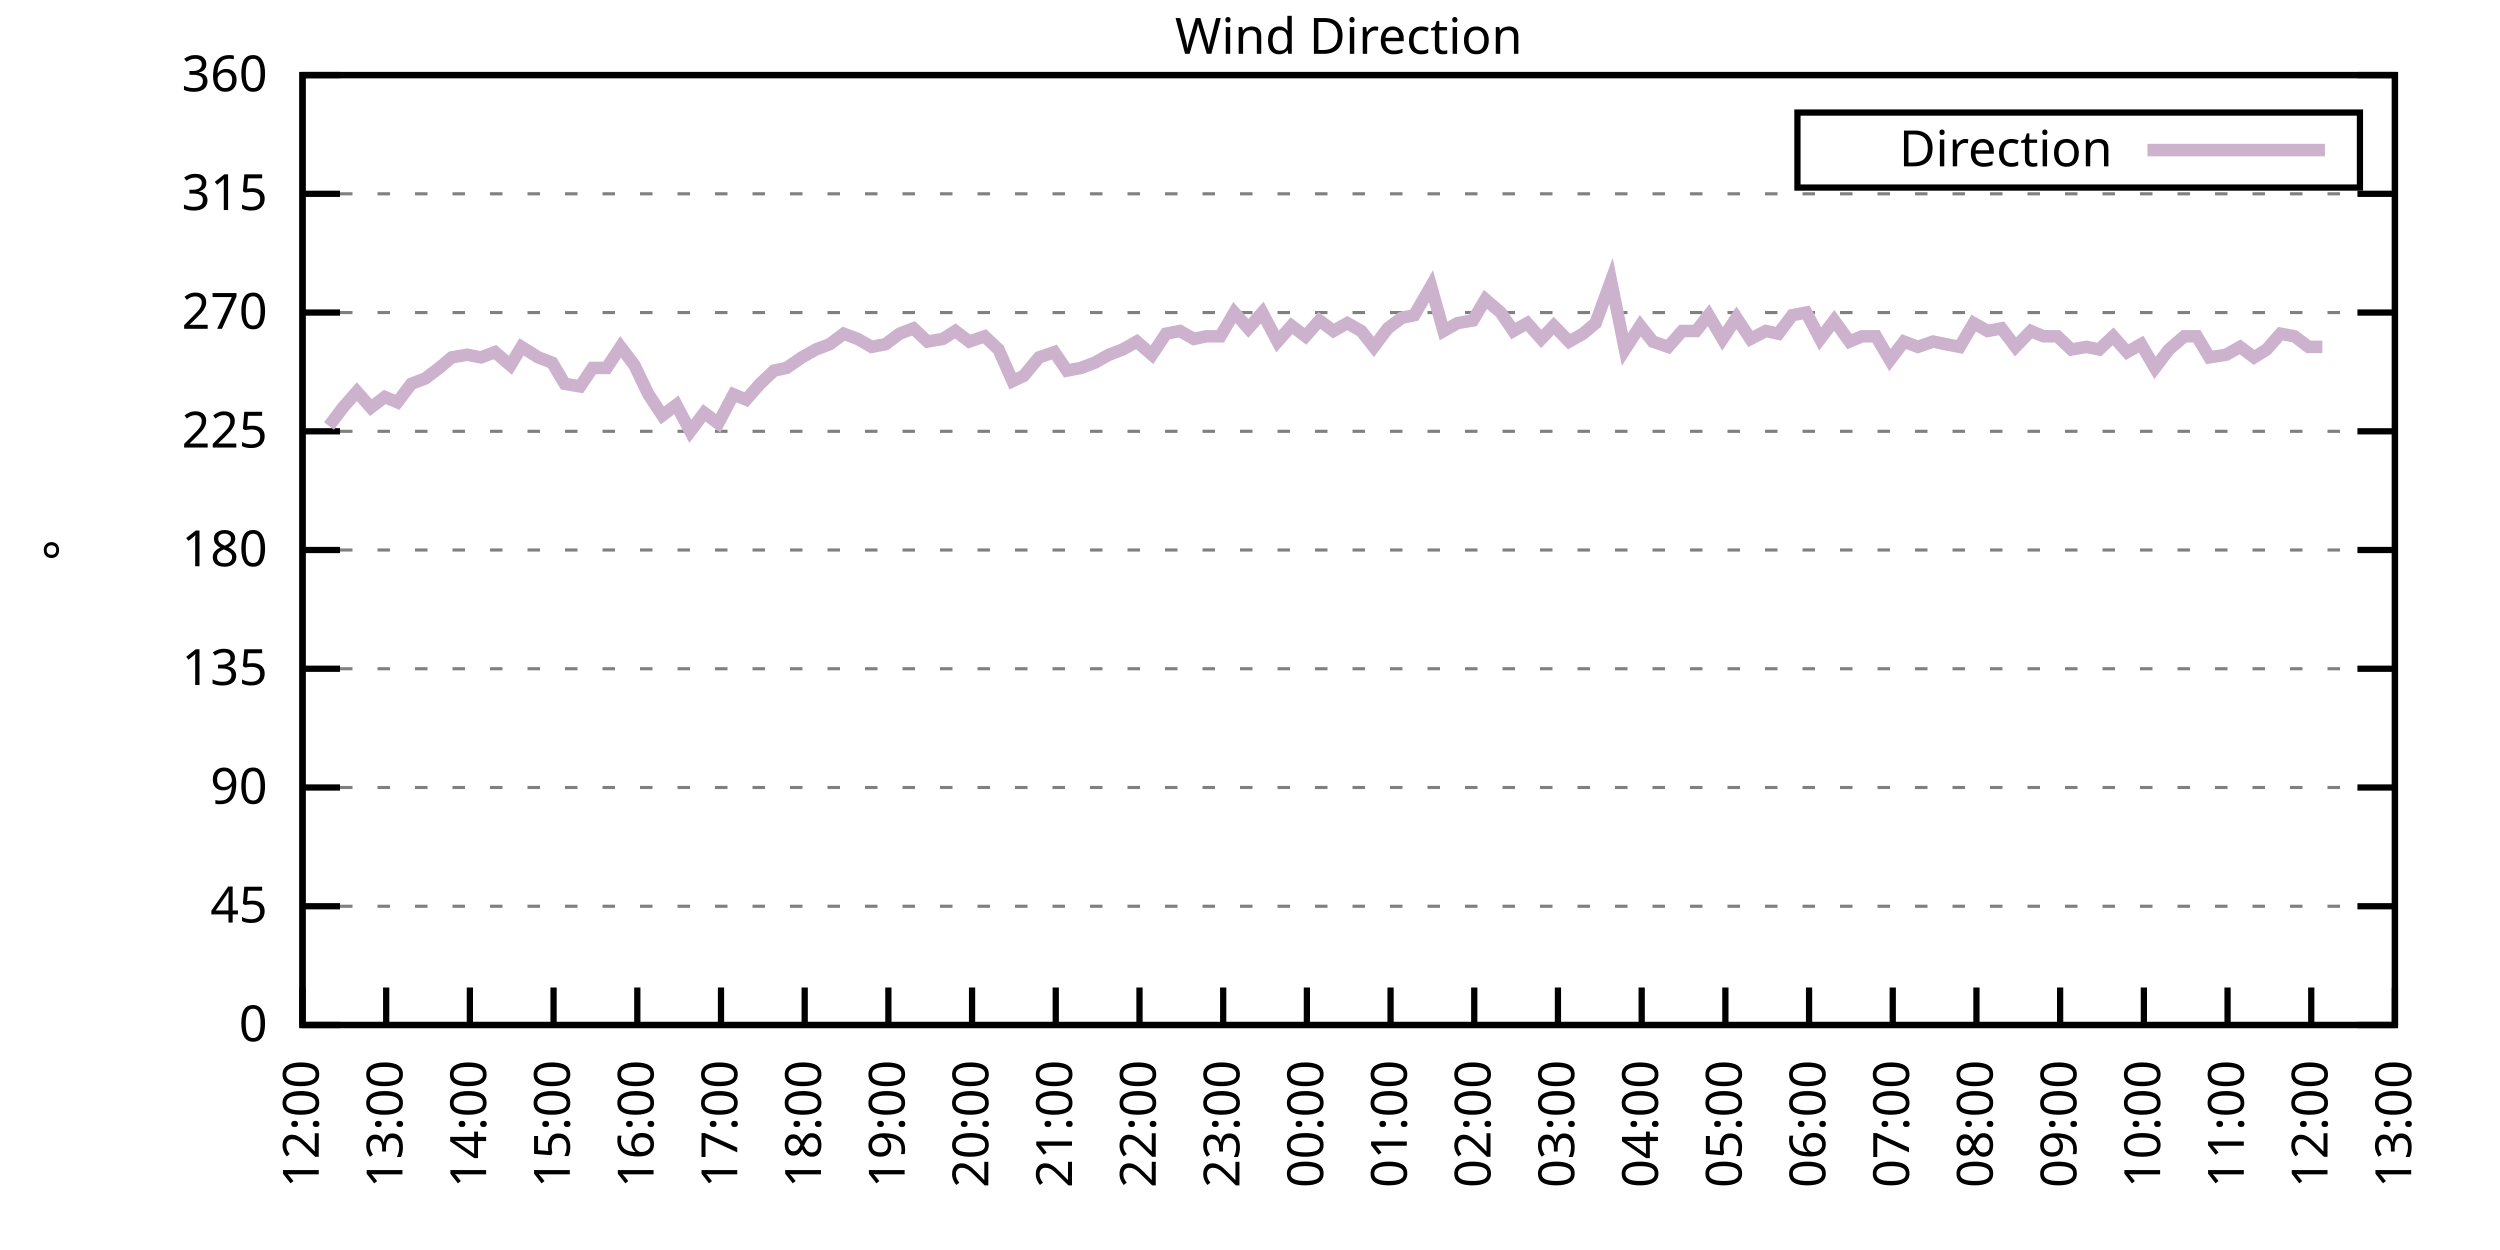
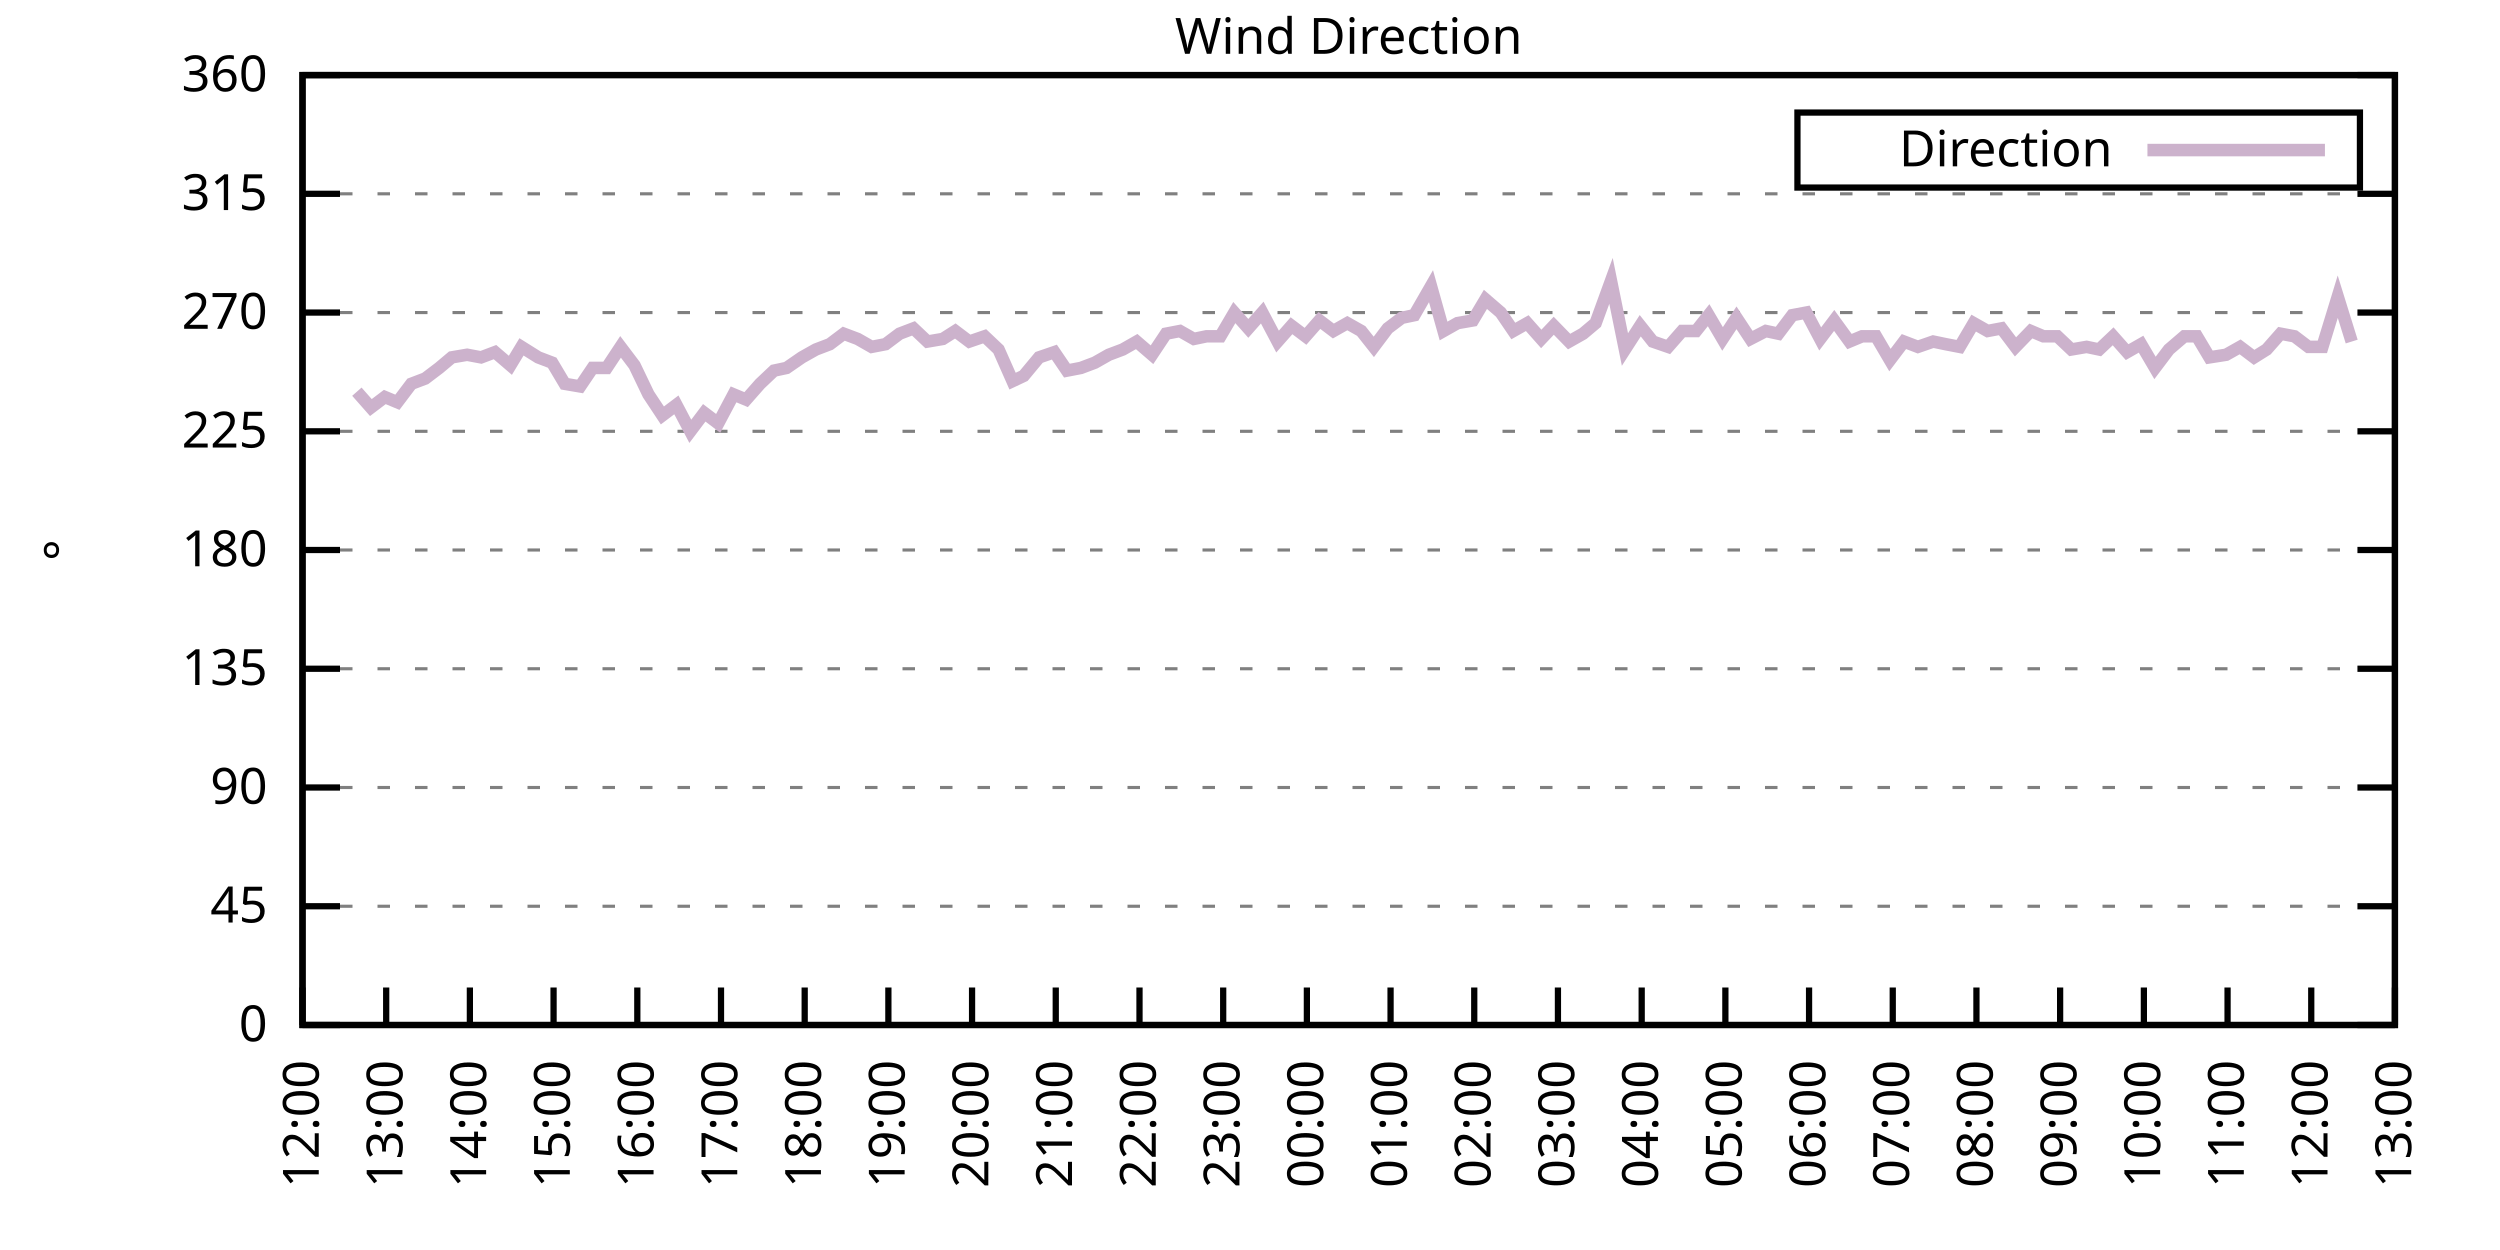
<svg xmlns="http://www.w3.org/2000/svg" xmlns:xlink="http://www.w3.org/1999/xlink" width="400" height="200" viewBox="0 0 400 200">
  <g id="gnuplot_canvas">
    <rect x="0" y="0" width="400" height="200" fill="none" />
    <defs>
      <circle id="gpDot" r="0.5" stroke-width="0.5" stroke="currentColor" />
      <path id="gpPt0" stroke-width="0.333" stroke="currentColor" d="M-1,0 h2 M0,-1 v2" />
      <path id="gpPt1" stroke-width="0.333" stroke="currentColor" d="M-1,-1 L1,1 M1,-1 L-1,1" />
      <path id="gpPt2" stroke-width="0.333" stroke="currentColor" d="M-1,0 L1,0 M0,-1 L0,1 M-1,-1 L1,1 M-1,1 L1,-1" />
      <rect id="gpPt3" stroke-width="0.333" stroke="currentColor" x="-1" y="-1" width="2" height="2" />
      <rect id="gpPt4" stroke-width="0.333" stroke="currentColor" fill="currentColor" x="-1" y="-1" width="2" height="2" />
      <circle id="gpPt5" stroke-width="0.333" stroke="currentColor" cx="0" cy="0" r="1" />
      <use xlink:href="#gpPt5" id="gpPt6" fill="currentColor" stroke="none" />
      <path id="gpPt7" stroke-width="0.333" stroke="currentColor" d="M0,-1.33 L-1.33,0.67 L1.33,0.67 z" />
      <use xlink:href="#gpPt7" id="gpPt8" fill="currentColor" stroke="none" />
      <use xlink:href="#gpPt7" id="gpPt9" stroke="currentColor" transform="rotate(180)" />
      <use xlink:href="#gpPt9" id="gpPt10" fill="currentColor" stroke="none" />
      <use xlink:href="#gpPt3" id="gpPt11" stroke="currentColor" transform="rotate(45)" />
      <use xlink:href="#gpPt11" id="gpPt12" fill="currentColor" stroke="none" />
      <path id="gpPt13" stroke-width="0.333" stroke="currentColor" d="M0,1.330 L1.265,0.411 L0.782,-1.067 L-0.782,-1.076 L-1.265,0.411 z" />
      <use xlink:href="#gpPt13" id="gpPt14" fill="currentColor" stroke="none" />
      <filter id="textbox" filterUnits="objectBoundingBox" x="0" y="0" height="1" width="1">
        <feFlood flood-color="white" flood-opacity="1" result="bgnd" />
        <feComposite in="SourceGraphic" in2="bgnd" operator="atop" />
      </filter>
      <filter id="greybox" filterUnits="objectBoundingBox" x="0" y="0" height="1" width="1">
        <feFlood flood-color="lightgrey" flood-opacity="1" result="grey" />
        <feComposite in="SourceGraphic" in2="grey" operator="atop" />
      </filter>
    </defs>
    <g fill="none" color="white" stroke="currentColor" stroke-width="1.00" stroke-linecap="butt" stroke-linejoin="miter">
</g>
    <g fill="none" color="black" stroke="currentColor" stroke-width="1.00" stroke-linecap="butt" stroke-linejoin="miter">
      <g stroke="none" shape-rendering="crispEdges">
        <polygon fill="rgb(255, 255, 255)" points="48.40,164.00 383.18,164.00 383.18,12.02 48.40,12.02 " />
      </g>
    </g>
    <g fill="none" color="black" stroke="currentColor" stroke-width="1.00" stroke-linecap="butt" stroke-linejoin="miter">
</g>
    <g fill="none" color="black" stroke="black" stroke-width="0.50" stroke-linecap="butt" stroke-linejoin="miter">
</g>
    <g fill="none" color="gray" stroke="currentColor" stroke-width="0.50" stroke-linecap="butt" stroke-linejoin="miter">
      <path stroke="gray" stroke-dasharray="2,4" class="gridline" d="M48.40,164.00 L383.19,164.00  " />
    </g>
    <g fill="none" color="gray" stroke="gray" stroke-width="1.00" stroke-linecap="butt" stroke-linejoin="miter">
</g>
    <g fill="none" color="black" stroke="currentColor" stroke-width="1.00" stroke-linecap="butt" stroke-linejoin="miter">
      <path stroke="black" d="M48.40,164.00 L54.40,164.00 M383.19,164.00 L377.19,164.00  " />
      <g transform="translate(42.80,166.60)" stroke="none" fill="black" font-family="Sans" font-size="8.00" text-anchor="end">
        <text>
          <tspan font-family="Sans"> 0</tspan>
        </text>
      </g>
    </g>
    <g fill="none" color="black" stroke="currentColor" stroke-width="1.00" stroke-linecap="butt" stroke-linejoin="miter">
</g>
    <g fill="none" color="black" stroke="black" stroke-width="0.50" stroke-linecap="butt" stroke-linejoin="miter">
</g>
    <g fill="none" color="gray" stroke="currentColor" stroke-width="0.50" stroke-linecap="butt" stroke-linejoin="miter">
      <path stroke="gray" stroke-dasharray="2,4" class="gridline" d="M48.40,145.00 L383.19,145.00  " />
    </g>
    <g fill="none" color="gray" stroke="gray" stroke-width="1.00" stroke-linecap="butt" stroke-linejoin="miter">
</g>
    <g fill="none" color="black" stroke="currentColor" stroke-width="1.00" stroke-linecap="butt" stroke-linejoin="miter">
      <path stroke="black" d="M48.40,145.00 L54.40,145.00 M383.19,145.00 L377.19,145.00  " />
      <g transform="translate(42.80,147.60)" stroke="none" fill="black" font-family="Sans" font-size="8.00" text-anchor="end">
        <text>
          <tspan font-family="Sans"> 45</tspan>
        </text>
      </g>
    </g>
    <g fill="none" color="black" stroke="currentColor" stroke-width="1.00" stroke-linecap="butt" stroke-linejoin="miter">
</g>
    <g fill="none" color="black" stroke="black" stroke-width="0.50" stroke-linecap="butt" stroke-linejoin="miter">
</g>
    <g fill="none" color="gray" stroke="currentColor" stroke-width="0.50" stroke-linecap="butt" stroke-linejoin="miter">
      <path stroke="gray" stroke-dasharray="2,4" class="gridline" d="M48.40,126.00 L383.19,126.00  " />
    </g>
    <g fill="none" color="gray" stroke="gray" stroke-width="1.00" stroke-linecap="butt" stroke-linejoin="miter">
</g>
    <g fill="none" color="black" stroke="currentColor" stroke-width="1.00" stroke-linecap="butt" stroke-linejoin="miter">
      <path stroke="black" d="M48.40,126.00 L54.40,126.00 M383.19,126.00 L377.19,126.00  " />
      <g transform="translate(42.80,128.60)" stroke="none" fill="black" font-family="Sans" font-size="8.00" text-anchor="end">
        <text>
          <tspan font-family="Sans"> 90</tspan>
        </text>
      </g>
    </g>
    <g fill="none" color="black" stroke="currentColor" stroke-width="1.00" stroke-linecap="butt" stroke-linejoin="miter">
</g>
    <g fill="none" color="black" stroke="black" stroke-width="0.50" stroke-linecap="butt" stroke-linejoin="miter">
</g>
    <g fill="none" color="gray" stroke="currentColor" stroke-width="0.50" stroke-linecap="butt" stroke-linejoin="miter">
      <path stroke="gray" stroke-dasharray="2,4" class="gridline" d="M48.40,107.00 L383.19,107.00  " />
    </g>
    <g fill="none" color="gray" stroke="gray" stroke-width="1.00" stroke-linecap="butt" stroke-linejoin="miter">
</g>
    <g fill="none" color="black" stroke="currentColor" stroke-width="1.00" stroke-linecap="butt" stroke-linejoin="miter">
      <path stroke="black" d="M48.40,107.00 L54.40,107.00 M383.19,107.00 L377.19,107.00  " />
      <g transform="translate(42.80,109.60)" stroke="none" fill="black" font-family="Sans" font-size="8.00" text-anchor="end">
        <text>
          <tspan font-family="Sans"> 135</tspan>
        </text>
      </g>
    </g>
    <g fill="none" color="black" stroke="currentColor" stroke-width="1.00" stroke-linecap="butt" stroke-linejoin="miter">
</g>
    <g fill="none" color="black" stroke="black" stroke-width="0.50" stroke-linecap="butt" stroke-linejoin="miter">
</g>
    <g fill="none" color="gray" stroke="currentColor" stroke-width="0.50" stroke-linecap="butt" stroke-linejoin="miter">
      <path stroke="gray" stroke-dasharray="2,4" class="gridline" d="M48.40,88.00 L383.19,88.00  " />
    </g>
    <g fill="none" color="gray" stroke="gray" stroke-width="1.00" stroke-linecap="butt" stroke-linejoin="miter">
</g>
    <g fill="none" color="black" stroke="currentColor" stroke-width="1.00" stroke-linecap="butt" stroke-linejoin="miter">
      <path stroke="black" d="M48.40,88.00 L54.40,88.00 M383.19,88.00 L377.19,88.00  " />
      <g transform="translate(42.80,90.60)" stroke="none" fill="black" font-family="Sans" font-size="8.00" text-anchor="end">
        <text>
          <tspan font-family="Sans"> 180</tspan>
        </text>
      </g>
    </g>
    <g fill="none" color="black" stroke="currentColor" stroke-width="1.00" stroke-linecap="butt" stroke-linejoin="miter">
</g>
    <g fill="none" color="black" stroke="black" stroke-width="0.50" stroke-linecap="butt" stroke-linejoin="miter">
</g>
    <g fill="none" color="gray" stroke="currentColor" stroke-width="0.50" stroke-linecap="butt" stroke-linejoin="miter">
      <path stroke="gray" stroke-dasharray="2,4" class="gridline" d="M48.40,69.01 L383.19,69.01  " />
    </g>
    <g fill="none" color="gray" stroke="gray" stroke-width="1.00" stroke-linecap="butt" stroke-linejoin="miter">
</g>
    <g fill="none" color="black" stroke="currentColor" stroke-width="1.00" stroke-linecap="butt" stroke-linejoin="miter">
      <path stroke="black" d="M48.40,69.01 L54.40,69.01 M383.19,69.01 L377.19,69.01  " />
      <g transform="translate(42.80,71.61)" stroke="none" fill="black" font-family="Sans" font-size="8.00" text-anchor="end">
        <text>
          <tspan font-family="Sans"> 225</tspan>
        </text>
      </g>
    </g>
    <g fill="none" color="black" stroke="currentColor" stroke-width="1.00" stroke-linecap="butt" stroke-linejoin="miter">
</g>
    <g fill="none" color="black" stroke="black" stroke-width="0.50" stroke-linecap="butt" stroke-linejoin="miter">
</g>
    <g fill="none" color="gray" stroke="currentColor" stroke-width="0.50" stroke-linecap="butt" stroke-linejoin="miter">
      <path stroke="gray" stroke-dasharray="2,4" class="gridline" d="M48.40,50.01 L383.19,50.01  " />
    </g>
    <g fill="none" color="gray" stroke="gray" stroke-width="1.00" stroke-linecap="butt" stroke-linejoin="miter">
</g>
    <g fill="none" color="black" stroke="currentColor" stroke-width="1.00" stroke-linecap="butt" stroke-linejoin="miter">
      <path stroke="black" d="M48.40,50.01 L54.40,50.01 M383.19,50.01 L377.19,50.01  " />
      <g transform="translate(42.80,52.61)" stroke="none" fill="black" font-family="Sans" font-size="8.00" text-anchor="end">
        <text>
          <tspan font-family="Sans"> 270</tspan>
        </text>
      </g>
    </g>
    <g fill="none" color="black" stroke="currentColor" stroke-width="1.00" stroke-linecap="butt" stroke-linejoin="miter">
</g>
    <g fill="none" color="black" stroke="black" stroke-width="0.50" stroke-linecap="butt" stroke-linejoin="miter">
</g>
    <g fill="none" color="gray" stroke="currentColor" stroke-width="0.50" stroke-linecap="butt" stroke-linejoin="miter">
      <path stroke="gray" stroke-dasharray="2,4" class="gridline" d="M48.40,31.01 L383.19,31.01  " />
    </g>
    <g fill="none" color="gray" stroke="gray" stroke-width="1.00" stroke-linecap="butt" stroke-linejoin="miter">
</g>
    <g fill="none" color="black" stroke="currentColor" stroke-width="1.00" stroke-linecap="butt" stroke-linejoin="miter">
      <path stroke="black" d="M48.40,31.01 L54.40,31.01 M383.19,31.01 L377.19,31.01  " />
      <g transform="translate(42.80,33.61)" stroke="none" fill="black" font-family="Sans" font-size="8.00" text-anchor="end">
        <text>
          <tspan font-family="Sans"> 315</tspan>
        </text>
      </g>
    </g>
    <g fill="none" color="black" stroke="currentColor" stroke-width="1.00" stroke-linecap="butt" stroke-linejoin="miter">
</g>
    <g fill="none" color="black" stroke="black" stroke-width="0.50" stroke-linecap="butt" stroke-linejoin="miter">
</g>
    <g fill="none" color="gray" stroke="currentColor" stroke-width="0.50" stroke-linecap="butt" stroke-linejoin="miter">
      <path stroke="gray" stroke-dasharray="2,4" class="gridline" d="M48.40,12.01 L383.19,12.01  " />
    </g>
    <g fill="none" color="gray" stroke="gray" stroke-width="1.00" stroke-linecap="butt" stroke-linejoin="miter">
</g>
    <g fill="none" color="black" stroke="currentColor" stroke-width="1.00" stroke-linecap="butt" stroke-linejoin="miter">
      <path stroke="black" d="M48.40,12.01 L54.40,12.01 M383.19,12.01 L377.19,12.01  " />
      <g transform="translate(42.80,14.61)" stroke="none" fill="black" font-family="Sans" font-size="8.00" text-anchor="end">
        <text>
          <tspan font-family="Sans"> 360</tspan>
        </text>
      </g>
    </g>
    <g fill="none" color="black" stroke="currentColor" stroke-width="1.00" stroke-linecap="butt" stroke-linejoin="miter">
      <path stroke="black" d="M48.40,164.00 L48.40,158.00  " />
      <g transform="translate(51.00,169.60) rotate(270.00)" stroke="none" fill="black" font-family="Sans" font-size="8.00" text-anchor="end">
        <text>
          <tspan font-family="Sans">12:00</tspan>
        </text>
      </g>
    </g>
    <g fill="none" color="black" stroke="currentColor" stroke-width="1.00" stroke-linecap="butt" stroke-linejoin="miter">
      <path stroke="black" d="M61.79,164.00 L61.79,158.00  " />
      <g transform="translate(64.39,169.60) rotate(270.00)" stroke="none" fill="black" font-family="Sans" font-size="8.00" text-anchor="end">
        <text>
          <tspan font-family="Sans">13:00</tspan>
        </text>
      </g>
    </g>
    <g fill="none" color="black" stroke="currentColor" stroke-width="1.00" stroke-linecap="butt" stroke-linejoin="miter">
      <path stroke="black" d="M75.18,164.00 L75.18,158.00  " />
      <g transform="translate(77.78,169.60) rotate(270.00)" stroke="none" fill="black" font-family="Sans" font-size="8.00" text-anchor="end">
        <text>
          <tspan font-family="Sans">14:00</tspan>
        </text>
      </g>
    </g>
    <g fill="none" color="black" stroke="currentColor" stroke-width="1.00" stroke-linecap="butt" stroke-linejoin="miter">
      <path stroke="black" d="M88.57,164.00 L88.57,158.00  " />
      <g transform="translate(91.17,169.60) rotate(270.00)" stroke="none" fill="black" font-family="Sans" font-size="8.00" text-anchor="end">
        <text>
          <tspan font-family="Sans">15:00</tspan>
        </text>
      </g>
    </g>
    <g fill="none" color="black" stroke="currentColor" stroke-width="1.00" stroke-linecap="butt" stroke-linejoin="miter">
      <path stroke="black" d="M101.97,164.00 L101.97,158.00  " />
      <g transform="translate(104.57,169.60) rotate(270.00)" stroke="none" fill="black" font-family="Sans" font-size="8.00" text-anchor="end">
        <text>
          <tspan font-family="Sans">16:00</tspan>
        </text>
      </g>
    </g>
    <g fill="none" color="black" stroke="currentColor" stroke-width="1.00" stroke-linecap="butt" stroke-linejoin="miter">
      <path stroke="black" d="M115.36,164.00 L115.36,158.00  " />
      <g transform="translate(117.96,169.60) rotate(270.00)" stroke="none" fill="black" font-family="Sans" font-size="8.00" text-anchor="end">
        <text>
          <tspan font-family="Sans">17:00</tspan>
        </text>
      </g>
    </g>
    <g fill="none" color="black" stroke="currentColor" stroke-width="1.00" stroke-linecap="butt" stroke-linejoin="miter">
      <path stroke="black" d="M128.75,164.00 L128.75,158.00  " />
      <g transform="translate(131.35,169.60) rotate(270.00)" stroke="none" fill="black" font-family="Sans" font-size="8.00" text-anchor="end">
        <text>
          <tspan font-family="Sans">18:00</tspan>
        </text>
      </g>
    </g>
    <g fill="none" color="black" stroke="currentColor" stroke-width="1.00" stroke-linecap="butt" stroke-linejoin="miter">
      <path stroke="black" d="M142.14,164.00 L142.14,158.00  " />
      <g transform="translate(144.74,169.60) rotate(270.00)" stroke="none" fill="black" font-family="Sans" font-size="8.00" text-anchor="end">
        <text>
          <tspan font-family="Sans">19:00</tspan>
        </text>
      </g>
    </g>
    <g fill="none" color="black" stroke="currentColor" stroke-width="1.00" stroke-linecap="butt" stroke-linejoin="miter">
      <path stroke="black" d="M155.53,164.00 L155.53,158.00  " />
      <g transform="translate(158.13,169.60) rotate(270.00)" stroke="none" fill="black" font-family="Sans" font-size="8.00" text-anchor="end">
        <text>
          <tspan font-family="Sans">20:00</tspan>
        </text>
      </g>
    </g>
    <g fill="none" color="black" stroke="currentColor" stroke-width="1.00" stroke-linecap="butt" stroke-linejoin="miter">
      <path stroke="black" d="M168.92,164.00 L168.92,158.00  " />
      <g transform="translate(171.52,169.60) rotate(270.00)" stroke="none" fill="black" font-family="Sans" font-size="8.00" text-anchor="end">
        <text>
          <tspan font-family="Sans">21:00</tspan>
        </text>
      </g>
    </g>
    <g fill="none" color="black" stroke="currentColor" stroke-width="1.00" stroke-linecap="butt" stroke-linejoin="miter">
      <path stroke="black" d="M182.32,164.00 L182.32,158.00  " />
      <g transform="translate(184.92,169.60) rotate(270.00)" stroke="none" fill="black" font-family="Sans" font-size="8.00" text-anchor="end">
        <text>
          <tspan font-family="Sans">22:00</tspan>
        </text>
      </g>
    </g>
    <g fill="none" color="black" stroke="currentColor" stroke-width="1.00" stroke-linecap="butt" stroke-linejoin="miter">
      <path stroke="black" d="M195.71,164.00 L195.71,158.00  " />
      <g transform="translate(198.31,169.60) rotate(270.00)" stroke="none" fill="black" font-family="Sans" font-size="8.00" text-anchor="end">
        <text>
          <tspan font-family="Sans">23:00</tspan>
        </text>
      </g>
    </g>
    <g fill="none" color="black" stroke="currentColor" stroke-width="1.00" stroke-linecap="butt" stroke-linejoin="miter">
      <path stroke="black" d="M209.10,164.00 L209.10,158.00  " />
      <g transform="translate(211.70,169.60) rotate(270.00)" stroke="none" fill="black" font-family="Sans" font-size="8.00" text-anchor="end">
        <text>
          <tspan font-family="Sans">00:00</tspan>
        </text>
      </g>
    </g>
    <g fill="none" color="black" stroke="currentColor" stroke-width="1.00" stroke-linecap="butt" stroke-linejoin="miter">
      <path stroke="black" d="M222.49,164.00 L222.49,158.00  " />
      <g transform="translate(225.09,169.60) rotate(270.00)" stroke="none" fill="black" font-family="Sans" font-size="8.00" text-anchor="end">
        <text>
          <tspan font-family="Sans">01:00</tspan>
        </text>
      </g>
    </g>
    <g fill="none" color="black" stroke="currentColor" stroke-width="1.00" stroke-linecap="butt" stroke-linejoin="miter">
      <path stroke="black" d="M235.88,164.00 L235.88,158.00  " />
      <g transform="translate(238.48,169.60) rotate(270.00)" stroke="none" fill="black" font-family="Sans" font-size="8.00" text-anchor="end">
        <text>
          <tspan font-family="Sans">02:00</tspan>
        </text>
      </g>
    </g>
    <g fill="none" color="black" stroke="currentColor" stroke-width="1.00" stroke-linecap="butt" stroke-linejoin="miter">
      <path stroke="black" d="M249.27,164.00 L249.27,158.00  " />
      <g transform="translate(251.87,169.60) rotate(270.00)" stroke="none" fill="black" font-family="Sans" font-size="8.00" text-anchor="end">
        <text>
          <tspan font-family="Sans">03:00</tspan>
        </text>
      </g>
    </g>
    <g fill="none" color="black" stroke="currentColor" stroke-width="1.00" stroke-linecap="butt" stroke-linejoin="miter">
      <path stroke="black" d="M262.67,164.00 L262.67,158.00  " />
      <g transform="translate(265.27,169.60) rotate(270.00)" stroke="none" fill="black" font-family="Sans" font-size="8.00" text-anchor="end">
        <text>
          <tspan font-family="Sans">04:00</tspan>
        </text>
      </g>
    </g>
    <g fill="none" color="black" stroke="currentColor" stroke-width="1.00" stroke-linecap="butt" stroke-linejoin="miter">
      <path stroke="black" d="M276.06,164.00 L276.06,158.00  " />
      <g transform="translate(278.66,169.60) rotate(270.00)" stroke="none" fill="black" font-family="Sans" font-size="8.00" text-anchor="end">
        <text>
          <tspan font-family="Sans">05:00</tspan>
        </text>
      </g>
    </g>
    <g fill="none" color="black" stroke="currentColor" stroke-width="1.00" stroke-linecap="butt" stroke-linejoin="miter">
      <path stroke="black" d="M289.45,164.00 L289.45,158.00  " />
      <g transform="translate(292.05,169.60) rotate(270.00)" stroke="none" fill="black" font-family="Sans" font-size="8.00" text-anchor="end">
        <text>
          <tspan font-family="Sans">06:00</tspan>
        </text>
      </g>
    </g>
    <g fill="none" color="black" stroke="currentColor" stroke-width="1.00" stroke-linecap="butt" stroke-linejoin="miter">
      <path stroke="black" d="M302.84,164.00 L302.84,158.00  " />
      <g transform="translate(305.44,169.60) rotate(270.00)" stroke="none" fill="black" font-family="Sans" font-size="8.00" text-anchor="end">
        <text>
          <tspan font-family="Sans">07:00</tspan>
        </text>
      </g>
    </g>
    <g fill="none" color="black" stroke="currentColor" stroke-width="1.00" stroke-linecap="butt" stroke-linejoin="miter">
      <path stroke="black" d="M316.23,164.00 L316.23,158.00  " />
      <g transform="translate(318.83,169.60) rotate(270.00)" stroke="none" fill="black" font-family="Sans" font-size="8.00" text-anchor="end">
        <text>
          <tspan font-family="Sans">08:00</tspan>
        </text>
      </g>
    </g>
    <g fill="none" color="black" stroke="currentColor" stroke-width="1.00" stroke-linecap="butt" stroke-linejoin="miter">
      <path stroke="black" d="M329.62,164.00 L329.62,158.00  " />
      <g transform="translate(332.22,169.60) rotate(270.00)" stroke="none" fill="black" font-family="Sans" font-size="8.00" text-anchor="end">
        <text>
          <tspan font-family="Sans">09:00</tspan>
        </text>
      </g>
    </g>
    <g fill="none" color="black" stroke="currentColor" stroke-width="1.00" stroke-linecap="butt" stroke-linejoin="miter">
      <path stroke="black" d="M343.02,164.00 L343.02,158.00  " />
      <g transform="translate(345.62,169.60) rotate(270.00)" stroke="none" fill="black" font-family="Sans" font-size="8.00" text-anchor="end">
        <text>
          <tspan font-family="Sans">10:00</tspan>
        </text>
      </g>
    </g>
    <g fill="none" color="black" stroke="currentColor" stroke-width="1.00" stroke-linecap="butt" stroke-linejoin="miter">
      <path stroke="black" d="M356.41,164.00 L356.41,158.00  " />
      <g transform="translate(359.01,169.60) rotate(270.00)" stroke="none" fill="black" font-family="Sans" font-size="8.00" text-anchor="end">
        <text>
          <tspan font-family="Sans">11:00</tspan>
        </text>
      </g>
    </g>
    <g fill="none" color="black" stroke="currentColor" stroke-width="1.00" stroke-linecap="butt" stroke-linejoin="miter">
      <path stroke="black" d="M369.80,164.00 L369.80,158.00  " />
      <g transform="translate(372.40,169.60) rotate(270.00)" stroke="none" fill="black" font-family="Sans" font-size="8.00" text-anchor="end">
        <text>
          <tspan font-family="Sans">12:00</tspan>
        </text>
      </g>
    </g>
    <g fill="none" color="black" stroke="currentColor" stroke-width="1.00" stroke-linecap="butt" stroke-linejoin="miter">
      <path stroke="black" d="M383.19,164.00 L383.19,158.00  " />
      <g transform="translate(385.79,169.60) rotate(270.00)" stroke="none" fill="black" font-family="Sans" font-size="8.00" text-anchor="end">
        <text>
          <tspan font-family="Sans">13:00</tspan>
        </text>
      </g>
    </g>
    <g fill="none" color="black" stroke="currentColor" stroke-width="1.00" stroke-linecap="butt" stroke-linejoin="miter">
</g>
    <g fill="none" color="black" stroke="currentColor" stroke-width="1.00" stroke-linecap="butt" stroke-linejoin="miter">
      <path stroke="black" d="M48.40,12.01 L48.40,164.00 L383.19,164.00 L383.19,12.01 L48.40,12.01 Z  " />
    </g>
    <g fill="none" color="black" stroke="currentColor" stroke-width="1.00" stroke-linecap="butt" stroke-linejoin="miter">
</g>
    <g fill="none" color="black" stroke="currentColor" stroke-width="1.00" stroke-linecap="butt" stroke-linejoin="miter">
      <path stroke="black" d="M287.59,30.01 L287.59,18.01 L377.59,18.01 L377.59,30.01 L287.59,30.01 Z  " />
    </g>
    <g id="Wind_direction_plot_1">
      <g fill="none" color="white" stroke="black" stroke-width="2.00" stroke-linecap="butt" stroke-linejoin="miter">
</g>
      <g fill="none" color="black" stroke="currentColor" stroke-width="2.00" stroke-linecap="butt" stroke-linejoin="miter">
        <g transform="translate(337.99,26.61)" stroke="none" fill="black" font-family="Sans" font-size="8.00" text-anchor="end">
          <text>
            <tspan font-family="Sans">Direction</tspan>
          </text>
        </g>
      </g>
      <g fill="none" color="black" stroke="currentColor" stroke-width="2.00" stroke-linecap="butt" stroke-linejoin="miter">
-         <path stroke="rgb(204, 178, 204)" d="M343.59,24.01 L371.99,24.01 M52.64,68.16 L54.87,65.21 L57.10,62.67 L59.34,65.21 L61.57,63.52 L63.58,64.36   L65.81,61.41 L68.04,60.56 L70.27,58.87 L72.28,57.18 L74.74,56.76 L76.97,57.18 L79.20,56.34 L81.66,58.45   L83.44,55.50 L86.12,57.18 L88.35,58.03 L90.36,61.41 L92.82,61.83 L94.82,58.87 L97.06,58.87 L99.29,55.50   L101.52,58.45 L103.75,63.10 L105.98,66.47 L108.22,64.78 L110.45,69.01 L112.68,66.05 L114.91,67.74 L117.37,63.10   L119.38,63.94 L121.61,61.41 L123.84,59.30 L125.85,58.87 L128.30,57.18 L130.54,55.92 L132.77,55.07 L135.00,53.39   L137.23,54.23 L139.46,55.50 L141.69,55.07 L143.93,53.39 L146.16,52.54 L148.39,54.65 L150.85,54.23 L152.85,52.96   L155.09,54.65 L157.54,53.81 L159.77,55.92 L162.01,60.98 L163.79,60.14 L166.25,57.18 L168.70,56.34 L170.71,59.30   L172.94,58.87 L175.17,58.03 L177.41,56.76 L179.64,55.92 L181.87,54.65 L184.32,56.76 L186.56,53.39 L188.79,52.96   L191.02,54.23 L193.03,53.81 L195.26,53.81 L197.49,50.01 L199.73,52.54 L201.96,50.01 L204.41,54.65 L206.64,52.12   L208.88,53.81 L211.11,51.27 L213.34,52.96 L215.57,51.70 L217.80,52.96 L219.81,55.50 L222.04,52.54 L224.28,50.85   L226.29,50.43 L228.96,45.79 L230.97,52.96 L233.20,51.70 L235.66,51.27 L237.67,47.90 L240.12,50.01 L242.13,52.96   L244.36,51.70 L246.60,54.23 L248.60,52.12 L251.06,54.65 L253.29,53.39 L255.30,51.70 L257.76,44.94 L259.99,55.92   L262.44,52.12 L264.45,54.65 L266.91,55.50 L269.14,52.96 L271.37,52.96 L273.38,50.43 L275.61,54.23 L277.84,50.85   L280.07,54.23 L282.53,52.96 L284.54,53.39 L286.77,50.43 L289.00,50.01 L291.23,54.23 L293.47,51.27 L295.92,54.65   L297.93,53.81 L300.16,53.81 L302.39,57.61 L304.63,54.65 L306.86,55.50 L309.31,54.65 L311.32,55.07 L313.55,55.50   L315.79,51.70 L318.02,52.96 L320.25,52.54 L322.48,55.50 L324.94,52.96 L326.95,53.81 L329.18,53.81 L331.41,55.92   L333.86,55.50 L335.87,55.92 L338.10,53.81 L340.34,56.34 L342.57,55.07 L344.80,58.87 L347.03,55.92 L349.49,53.81   L351.50,53.81 L353.51,57.18 L356.18,56.76 L358.42,55.50 L360.65,57.18 L362.66,55.92 L364.89,53.39 L367.12,53.81   L369.35,55.50 L371.58,55.50  " />
+         <path stroke="rgb(204, 178, 204)" d="M343.59,24.01 L371.99,24.01 M57.10,62.67 L59.34,65.21 L61.57,63.52 L63.58,64.36 L65.81,61.41 L68.04,60.56   L70.27,58.87 L72.28,57.18 L74.74,56.76 L76.97,57.18 L79.20,56.34 L81.66,58.45 L83.44,55.50 L86.12,57.18   L88.35,58.03 L90.36,61.41 L92.82,61.83 L94.82,58.87 L97.06,58.87 L99.29,55.50 L101.52,58.45 L103.75,63.10   L105.98,66.47 L108.22,64.78 L110.45,69.01 L112.68,66.05 L114.91,67.74 L117.37,63.10 L119.38,63.94 L121.61,61.41   L123.84,59.30 L125.85,58.87 L128.30,57.18 L130.54,55.92 L132.77,55.07 L135.00,53.39 L137.23,54.23 L139.46,55.50   L141.69,55.07 L143.93,53.39 L146.16,52.54 L148.39,54.65 L150.85,54.23 L152.85,52.96 L155.09,54.65 L157.54,53.81   L159.77,55.92 L162.01,60.98 L163.79,60.14 L166.25,57.18 L168.70,56.34 L170.71,59.30 L172.94,58.87 L175.17,58.03   L177.41,56.76 L179.64,55.92 L181.87,54.65 L184.32,56.76 L186.56,53.39 L188.79,52.96 L191.02,54.23 L193.03,53.81   L195.26,53.81 L197.49,50.01 L199.73,52.54 L201.96,50.01 L204.41,54.65 L206.64,52.12 L208.88,53.81 L211.11,51.27   L213.34,52.96 L215.57,51.70 L217.80,52.96 L219.81,55.50 L222.04,52.54 L224.28,50.85 L226.29,50.43 L228.96,45.79   L230.97,52.96 L233.20,51.70 L235.66,51.27 L237.67,47.90 L240.12,50.01 L242.13,52.96 L244.36,51.70 L246.60,54.23   L248.60,52.12 L251.06,54.65 L253.29,53.39 L255.30,51.70 L257.76,44.94 L259.99,55.92 L262.44,52.12 L264.45,54.65   L266.91,55.50 L269.14,52.96 L271.37,52.96 L273.38,50.43 L275.61,54.23 L277.84,50.85 L280.07,54.23 L282.53,52.96   L284.54,53.39 L286.77,50.43 L289.00,50.01 L291.23,54.23 L293.47,51.27 L295.92,54.65 L297.93,53.81 L300.16,53.81   L302.39,57.61 L304.63,54.65 L306.86,55.50 L309.31,54.65 L311.32,55.07 L313.55,55.50 L315.79,51.70 L318.02,52.96   L320.25,52.54 L322.48,55.50 L324.94,52.96 L326.95,53.81 L329.18,53.81 L331.41,55.92 L333.86,55.50 L335.87,55.92   L338.10,53.81 L340.34,56.34 L342.57,55.07 L344.80,58.87 L347.03,55.92 L349.49,53.81 L351.50,53.81 L353.51,57.18   L356.18,56.76 L358.42,55.50 L360.65,57.18 L362.66,55.92 L364.89,53.39 L367.12,53.81 L369.35,55.50 L371.58,55.50   L374.04,47.47 L376.27,54.65  " />
      </g>
    </g>
    <g fill="none" color="black" stroke="currentColor" stroke-width="2.00" stroke-linecap="butt" stroke-linejoin="miter">
</g>
    <g fill="none" color="black" stroke="black" stroke-width="1.00" stroke-linecap="butt" stroke-linejoin="miter">
</g>
    <g fill="none" color="black" stroke="currentColor" stroke-width="1.00" stroke-linecap="butt" stroke-linejoin="miter">
      <path stroke="black" d="M48.40,12.01 L48.40,164.00 L383.19,164.00 L383.19,12.01 L48.40,12.01 Z  " />
      <g transform="translate(12.80,88.01) rotate(270.00)" stroke="none" fill="black" font-family="Sans" font-size="8.00" text-anchor="middle">
        <text>
          <tspan font-family="Sans">°</tspan>
        </text>
      </g>
    </g>
    <g fill="none" color="black" stroke="currentColor" stroke-width="1.00" stroke-linecap="butt" stroke-linejoin="miter">
</g>
    <g fill="none" color="black" stroke="currentColor" stroke-width="1.00" stroke-linecap="butt" stroke-linejoin="miter">
      <g transform="translate(215.79,8.61)" stroke="none" fill="black" font-family="Sans" font-size="8.00" text-anchor="middle">
        <text>
          <tspan font-family="Sans">Wind Direction</tspan>
        </text>
      </g>
    </g>
    <g fill="none" color="black" stroke="currentColor" stroke-width="1.00" stroke-linecap="butt" stroke-linejoin="miter">
</g>
  </g>
</svg>
